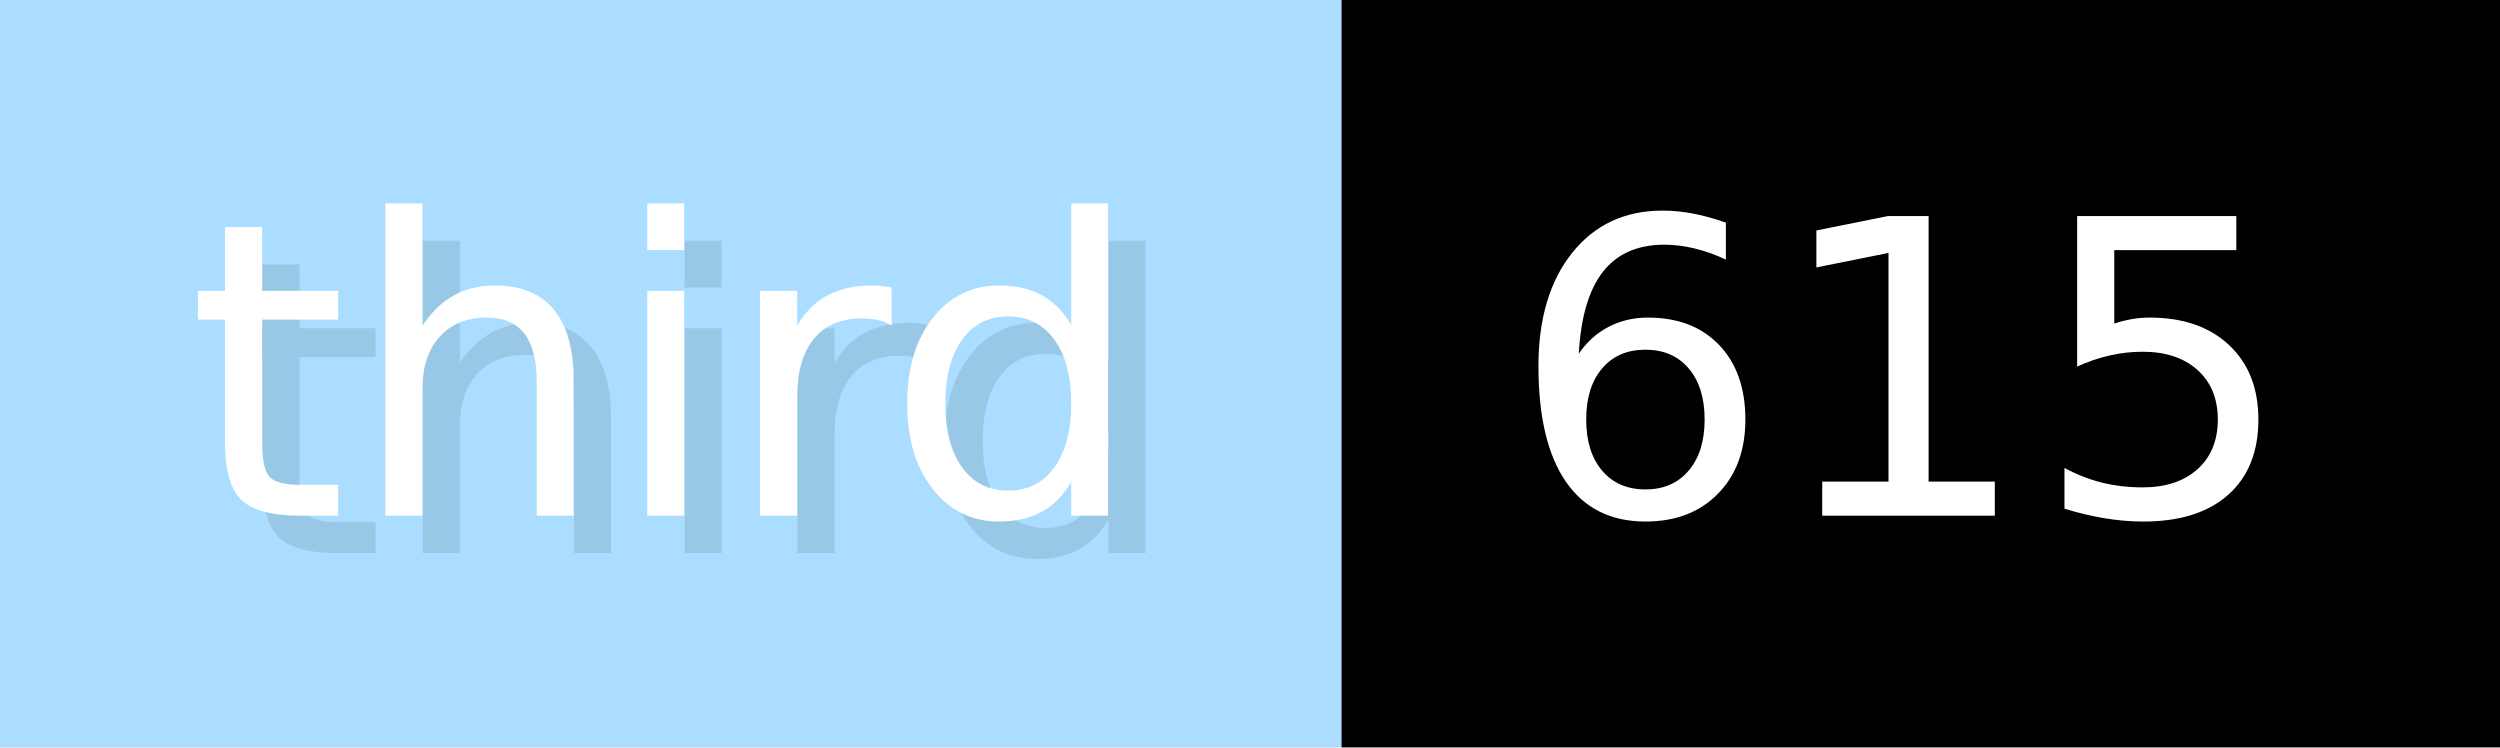
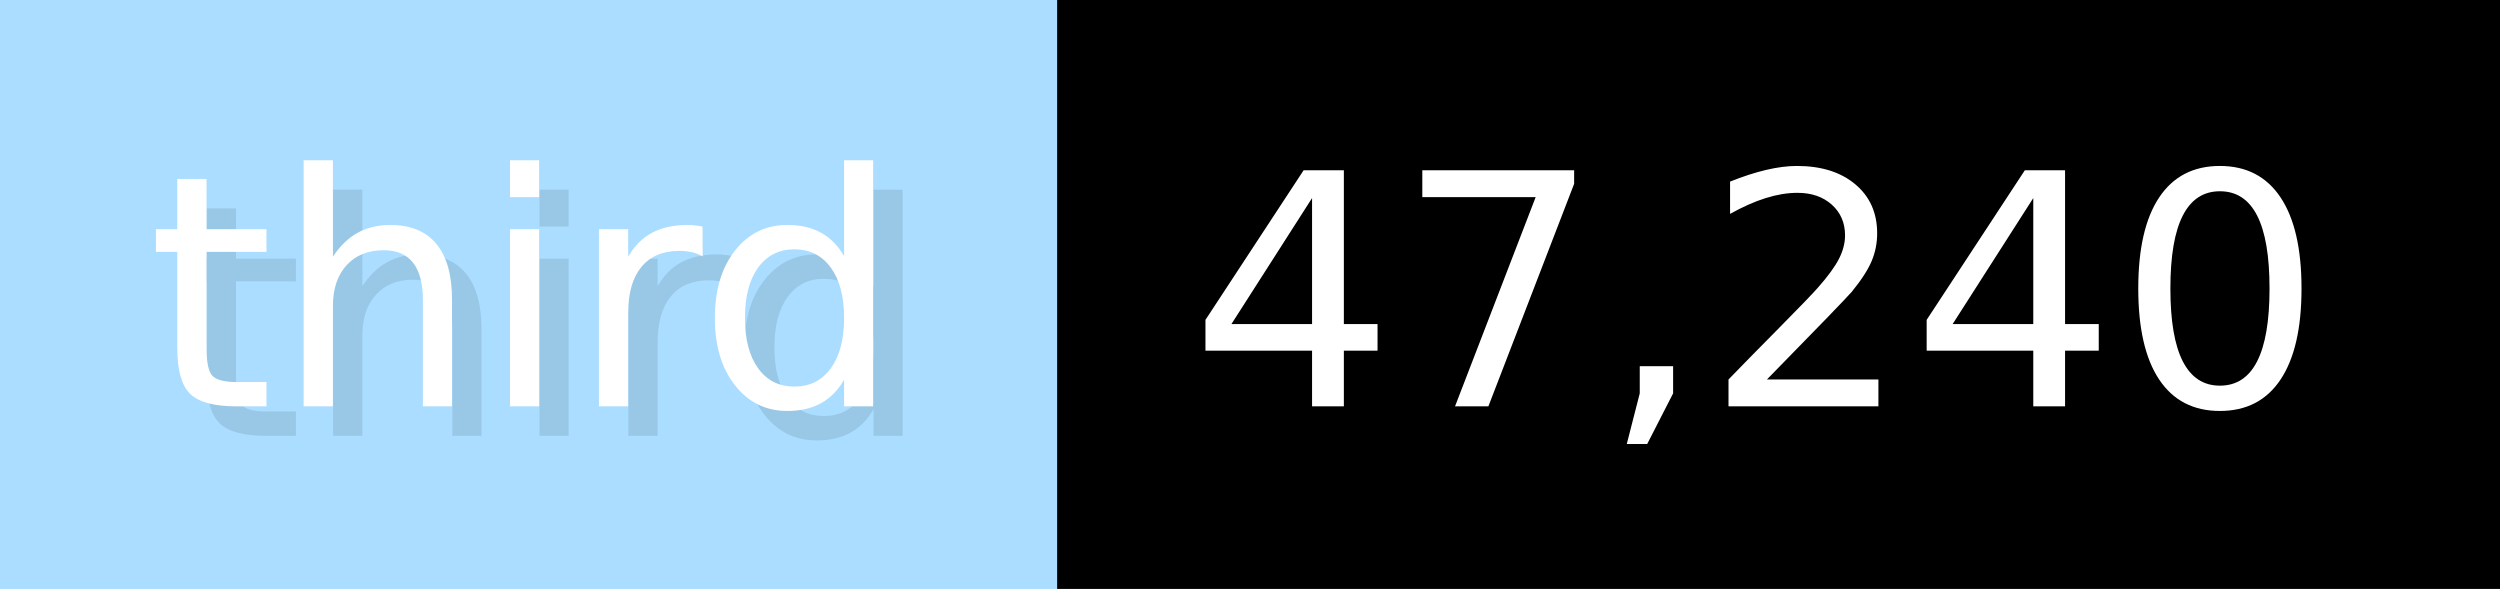
- <svg xmlns="http://www.w3.org/2000/svg" width="66.9" height="20" viewBox="0 0 669 200" role="img" aria-label="third: 615">
+ <svg xmlns="http://www.w3.org/2000/svg" width="84.9" height="20" viewBox="0 0 849 200" role="img" aria-label="third: 47,240">
  <g>
    <rect fill="#ADF" width="359" height="200" />
-     <rect fill="#" x="359" width="310" height="200" />
+     <rect fill="#" x="359" width="490" height="200" />
  </g>
  <g aria-hidden="true" fill="#fff" text-anchor="start" font-family="Verdana,DejaVu Sans,sans-serif" font-size="110">
    <text x="60" y="148" textLength="259" fill="#000" opacity="0.1">third</text>
    <text x="50" y="138" textLength="259">third</text>
-     <text x="414" y="148" textLength="210" fill="#000" opacity="0.1">615</text>
-     <text x="404" y="138" textLength="210">615</text>
+     <text x="414" y="148" textLength="390" fill="#000" opacity="0.1">47,240</text>
+     <text x="404" y="138" textLength="390">47,240</text>
  </g>
</svg>
